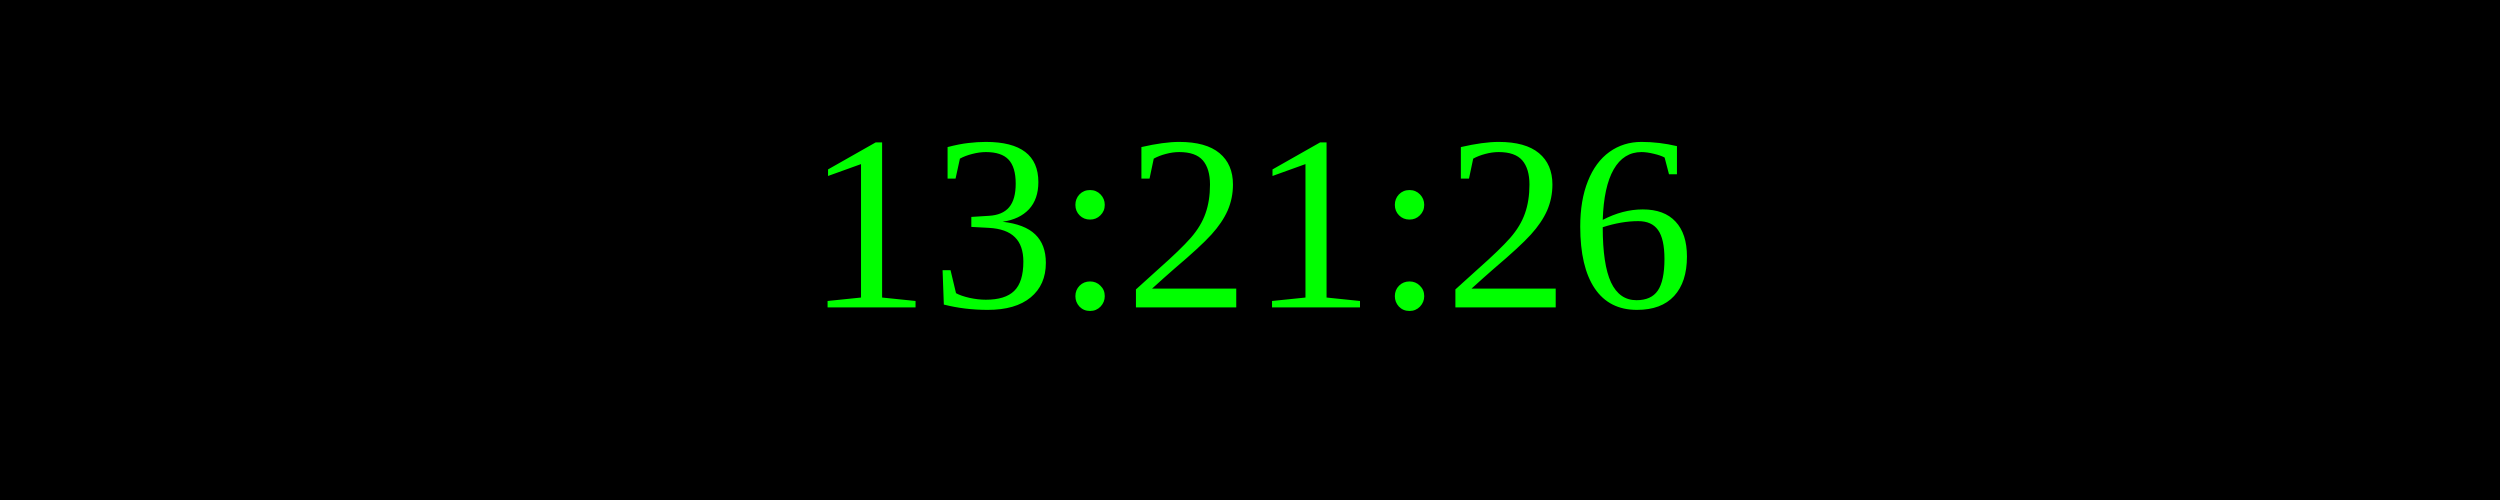
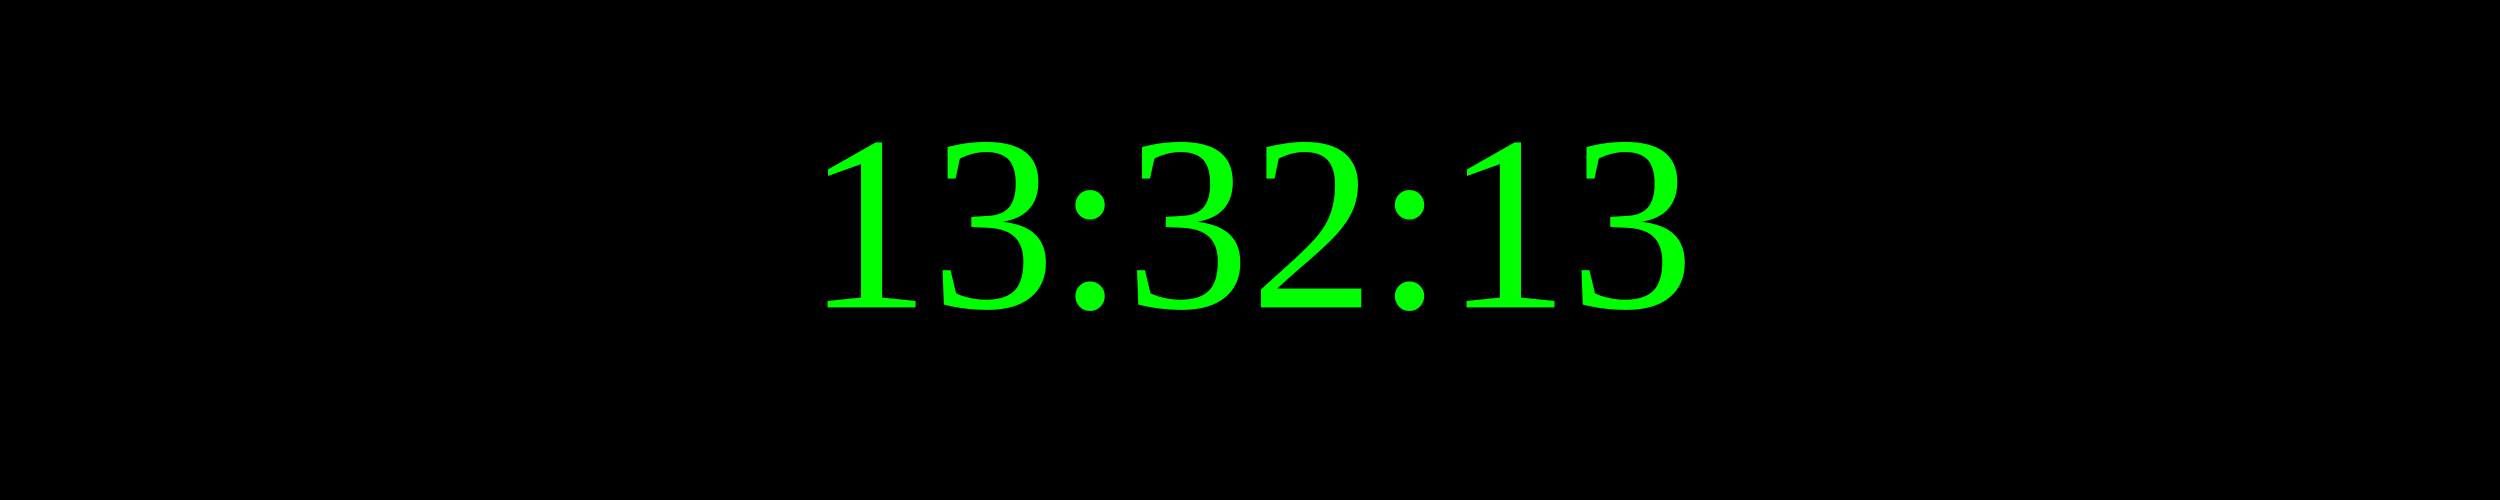
<svg xmlns="http://www.w3.org/2000/svg" width="250" height="50">
  <rect width="100%" height="100%" fill="black" />
  <text x="50%" y="50%" font-size="25" fill="lime" text-anchor="middle" dominant-baseline="middle">
- 13:21:26
+ 13:32:13
</text>
</svg>
